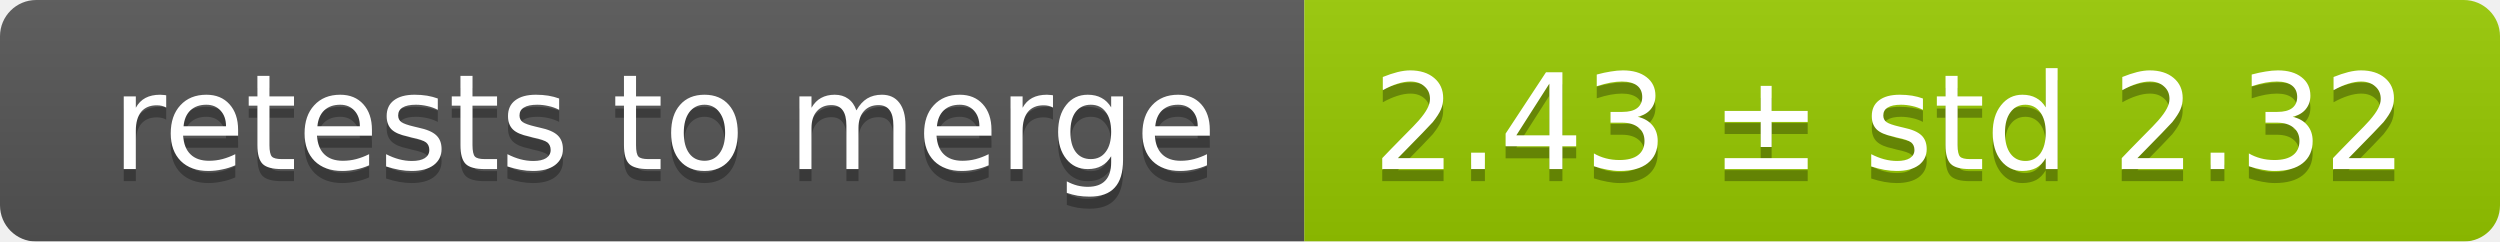
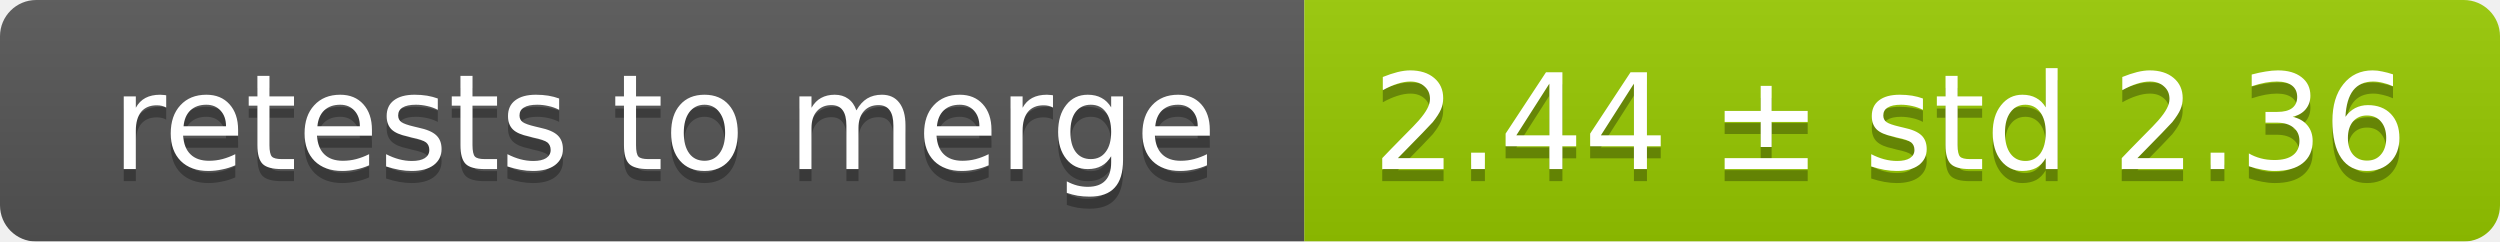
<svg xmlns="http://www.w3.org/2000/svg" width="207" height="20">
  <linearGradient id="smooth" x2="0" y2="100%">
    <stop offset="0" stop-color="#bbb" stop-opacity=".1" />
    <stop offset="1" stop-opacity=".1" />
  </linearGradient>
  <mask id="round">
    <rect width="207" height="20" rx="3" fill="#fff" />
  </mask>
  <g mask="url(#round)">
    <rect width="108" height="20" fill="#555" />
    <rect x="108" width="99" height="20" fill="#97ca00" />
    <rect width="207" height="20" fill="url(#smooth)" />
  </g>
  <g fill="#fff" text-anchor="middle" font-family="DejaVu Sans,Verdana,Geneva,sans-serif" font-size="11">
    <text x="55" y="15" fill="#010101" fill-opacity=".3">retests to merge</text>
    <text x="55" y="14">retests to merge</text>
-     <text x="156.5" y="15" fill="#010101" fill-opacity=".3">2.43 ± std 2.32</text>
-     <text x="156.5" y="14">2.43 ± std 2.32</text>
+     <text x="156.5" y="15" fill="#010101" fill-opacity=".3">2.44 ± std 2.36</text>
+     <text x="156.5" y="14">2.44 ± std 2.36</text>
  </g>
</svg>
